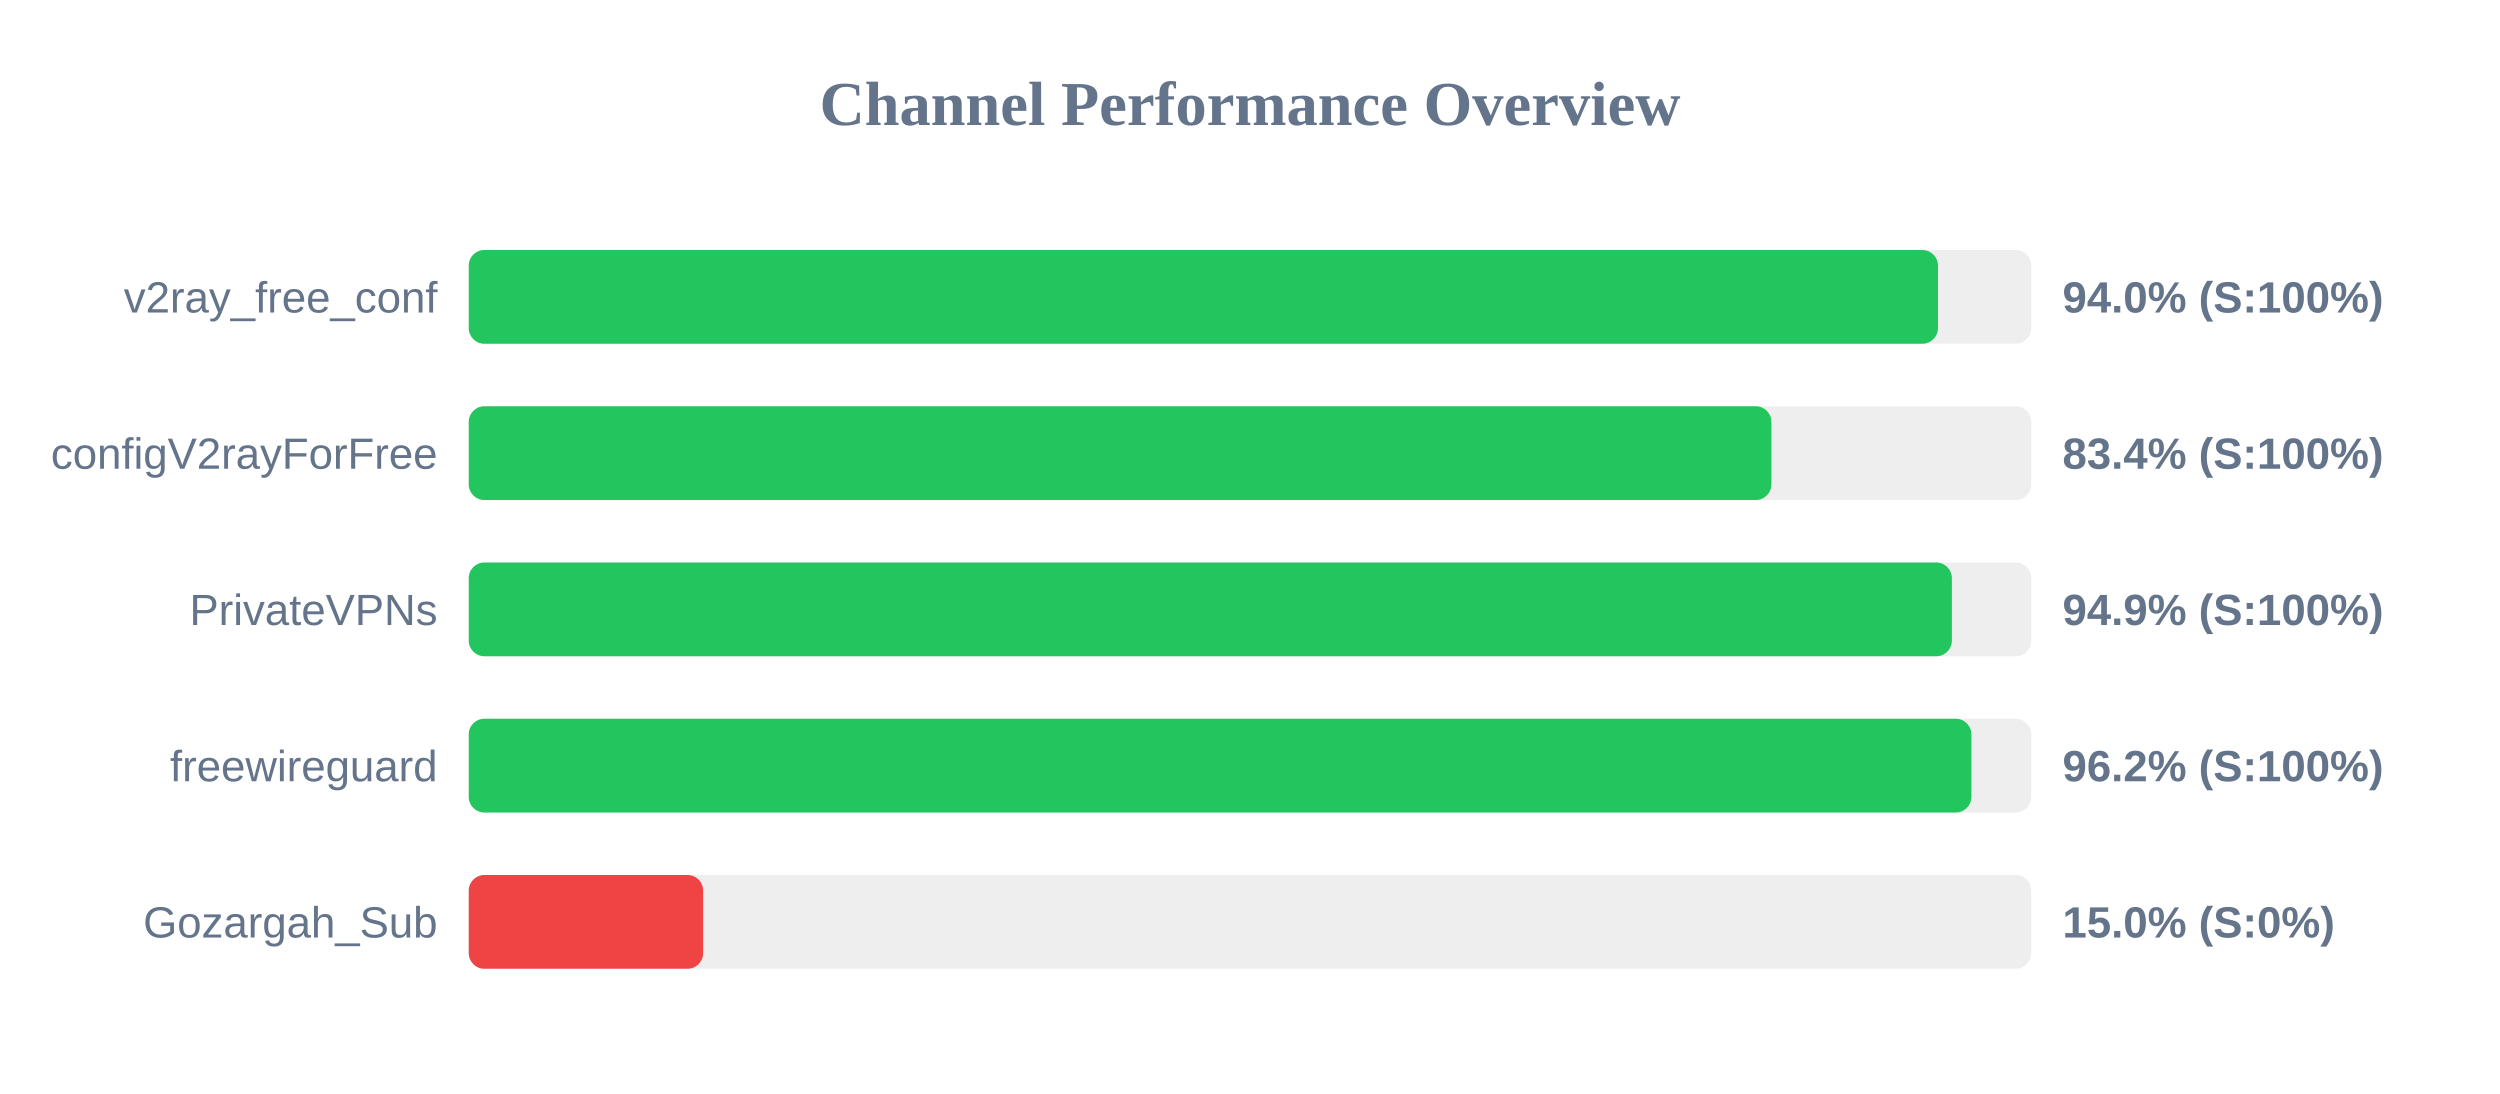
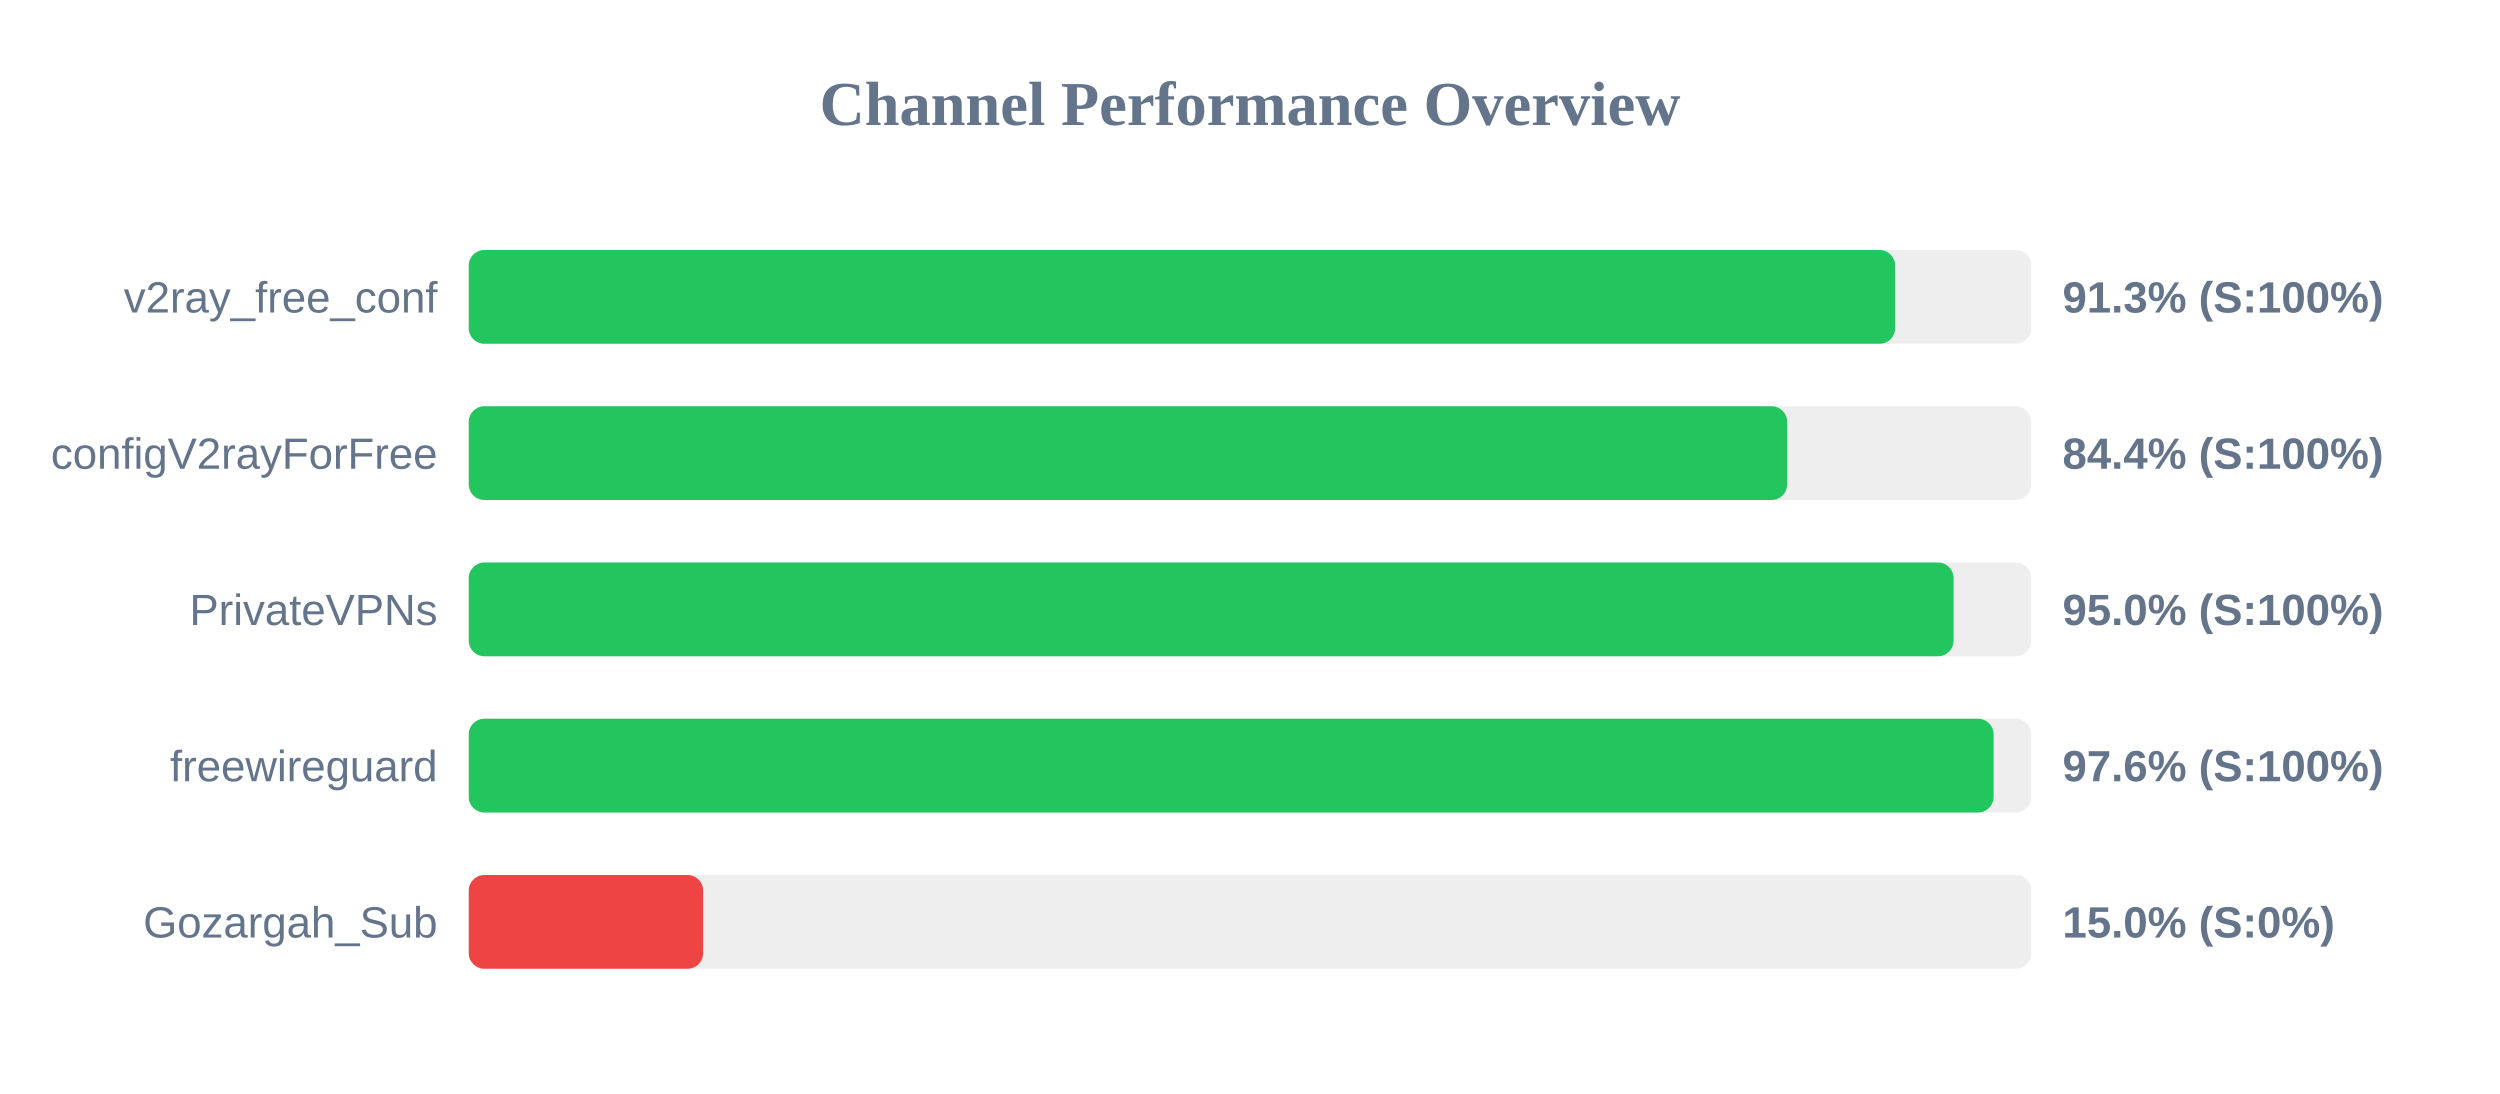
<svg xmlns="http://www.w3.org/2000/svg" width="800" height="350" version="1.1">
  <style>
        .row { font: 14px Arial; fill: #64748b; }
        .score { font: bold 14px Arial; fill: #64748b; }
    </style>
  <text x="400" y="40" text-anchor="middle" font-size="20px" font-weight="bold" fill="#64748b">Channel Performance Overview</text>
  <rect x="150" y="80" width="500" height="30" fill="#eee" rx="5" />
-   <rect x="150" y="80" width="470.15" height="30" fill="#22c55e" rx="5" />
+   <rect x="150" y="80" width="456.45" height="30" fill="#22c55e" rx="5" />
  <text x="140" y="100" text-anchor="end" class="row">v2ray_free_conf</text>
-   <text x="660" y="100" text-anchor="start" class="score">94.0% (S:100%)</text>
+   <text x="660" y="100" text-anchor="start" class="score">91.3% (S:100%)</text>
  <rect x="150" y="130" width="500" height="30" fill="#eee" rx="5" />
-   <rect x="150" y="130" width="416.85" height="30" fill="#22c55e" rx="5" />
+   <rect x="150" y="130" width="421.9" height="30" fill="#22c55e" rx="5" />
  <text x="140" y="150" text-anchor="end" class="row">configV2rayForFree</text>
-   <text x="660" y="150" text-anchor="start" class="score">83.4% (S:100%)</text>
+   <text x="660" y="150" text-anchor="start" class="score">84.4% (S:100%)</text>
  <rect x="150" y="180" width="500" height="30" fill="#eee" rx="5" />
-   <rect x="150" y="180" width="474.6" height="30" fill="#22c55e" rx="5" />
+   <rect x="150" y="180" width="475.15" height="30" fill="#22c55e" rx="5" />
  <text x="140" y="200" text-anchor="end" class="row">PrivateVPNs</text>
-   <text x="660" y="200" text-anchor="start" class="score">94.9% (S:100%)</text>
+   <text x="660" y="200" text-anchor="start" class="score">95.0% (S:100%)</text>
  <rect x="150" y="230" width="500" height="30" fill="#eee" rx="5" />
-   <rect x="150" y="230" width="480.85" height="30" fill="#22c55e" rx="5" />
+   <rect x="150" y="230" width="487.95" height="30" fill="#22c55e" rx="5" />
  <text x="140" y="250" text-anchor="end" class="row">freewireguard</text>
-   <text x="660" y="250" text-anchor="start" class="score">96.2% (S:100%)</text>
+   <text x="660" y="250" text-anchor="start" class="score">97.6% (S:100%)</text>
  <rect x="150" y="280" width="500" height="30" fill="#eee" rx="5" />
  <rect x="150" y="280" width="75.0" height="30" fill="#ef4444" rx="5" />
  <text x="140" y="300" text-anchor="end" class="row">Gozargah_Sub</text>
  <text x="660" y="300" text-anchor="start" class="score">15.0% (S:0%)</text>
</svg>
